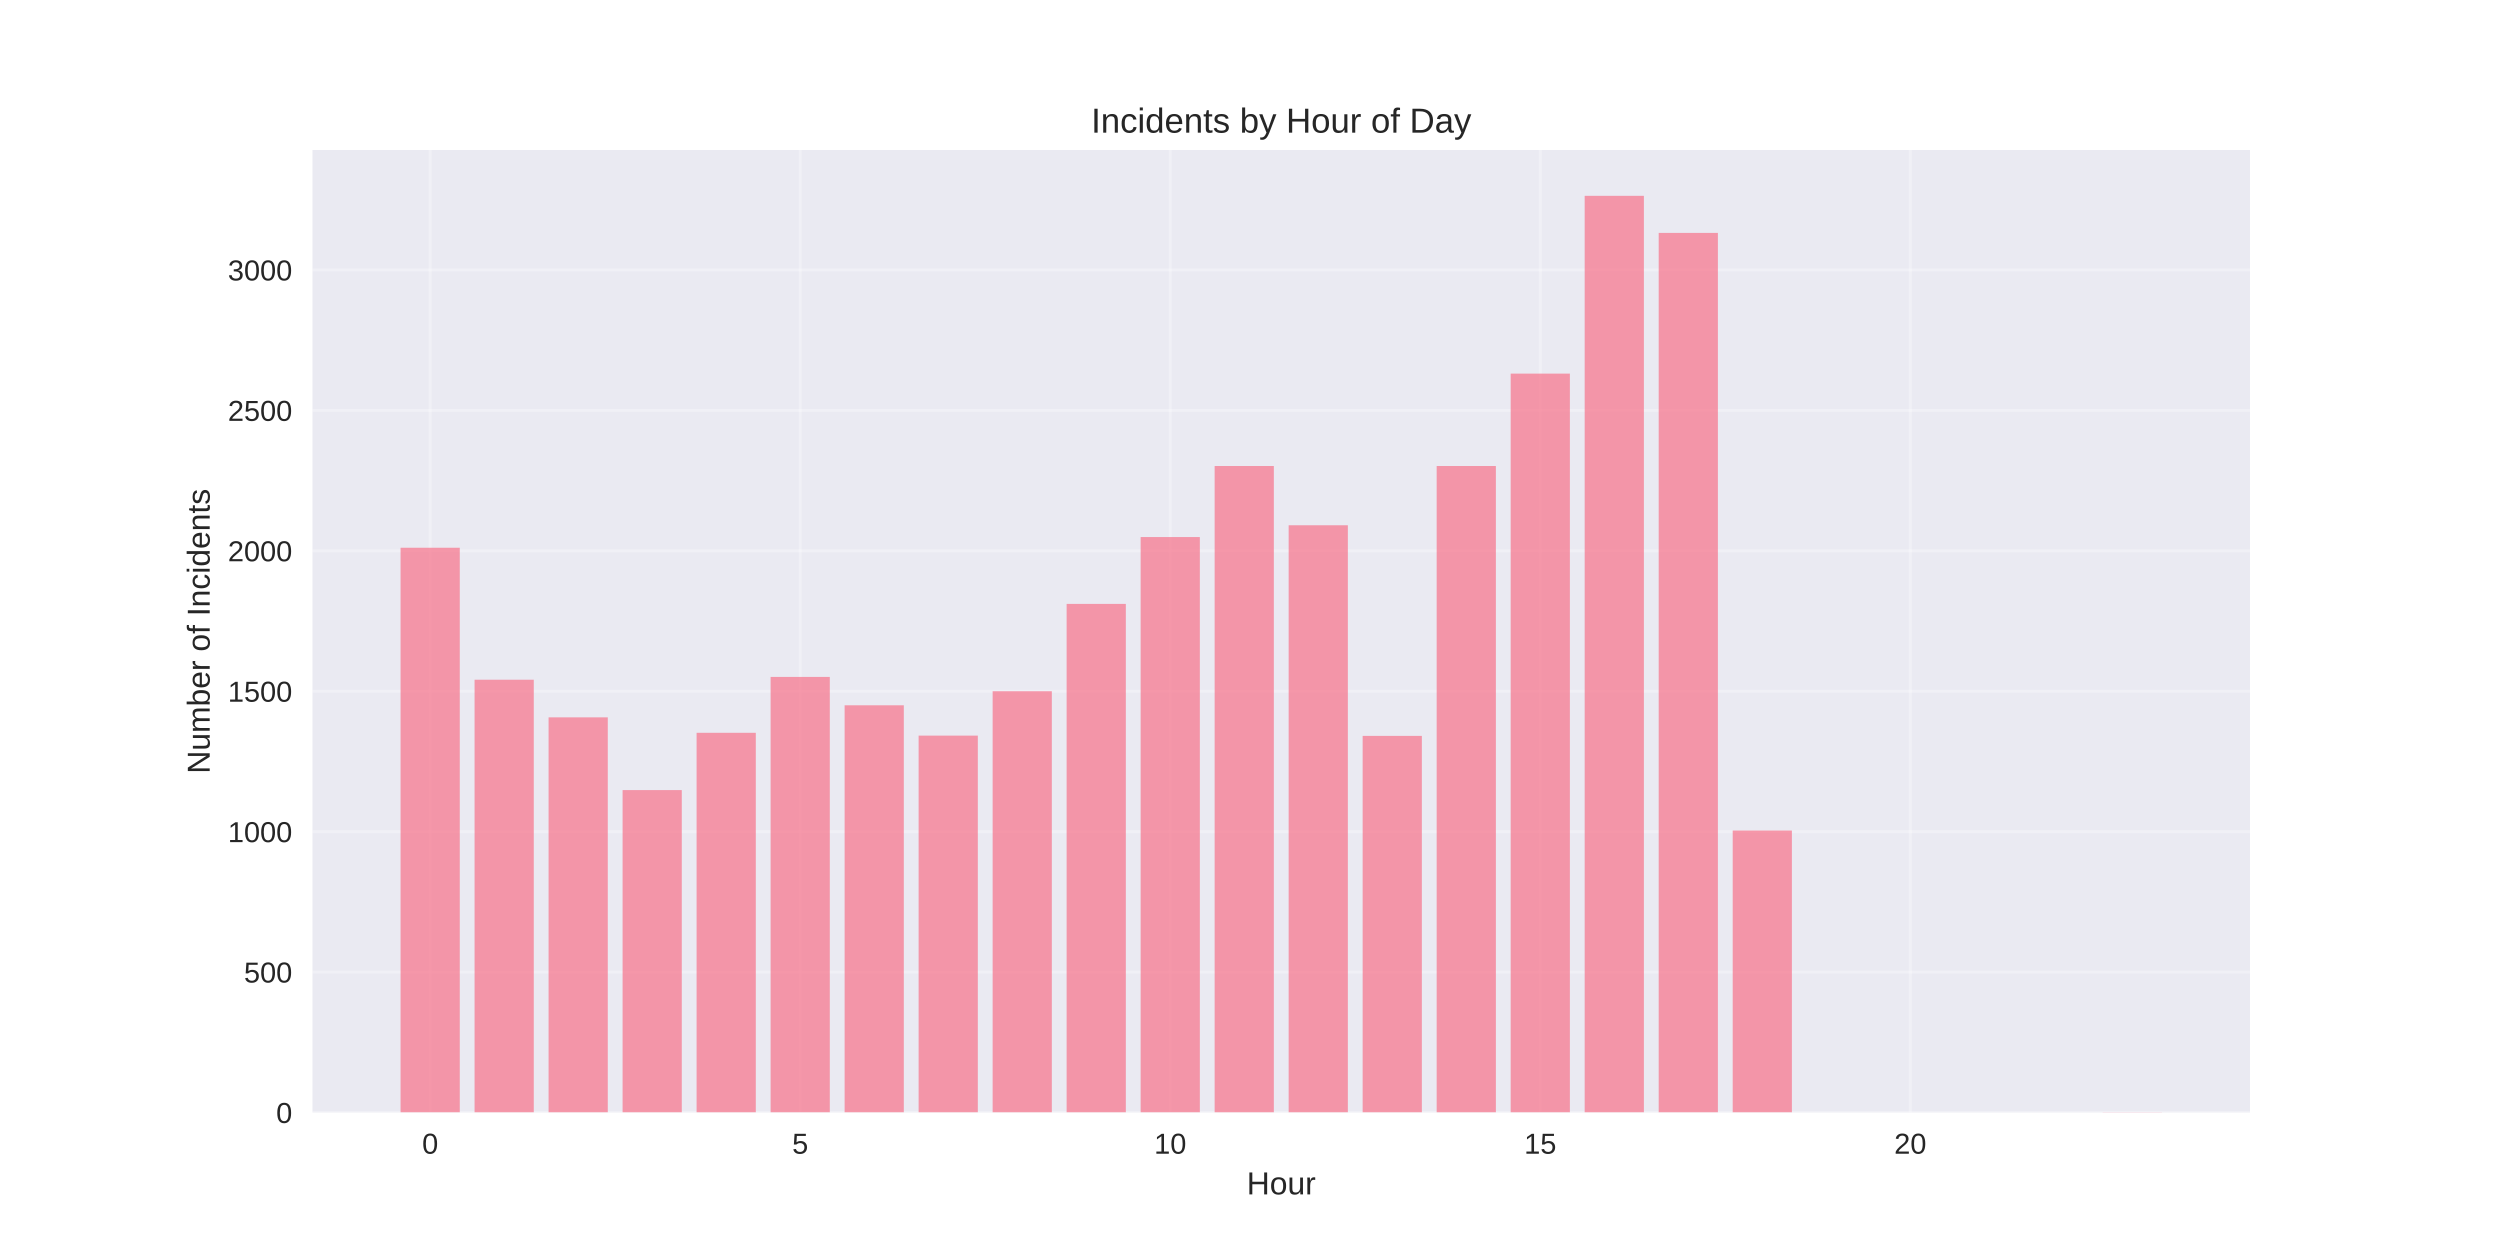
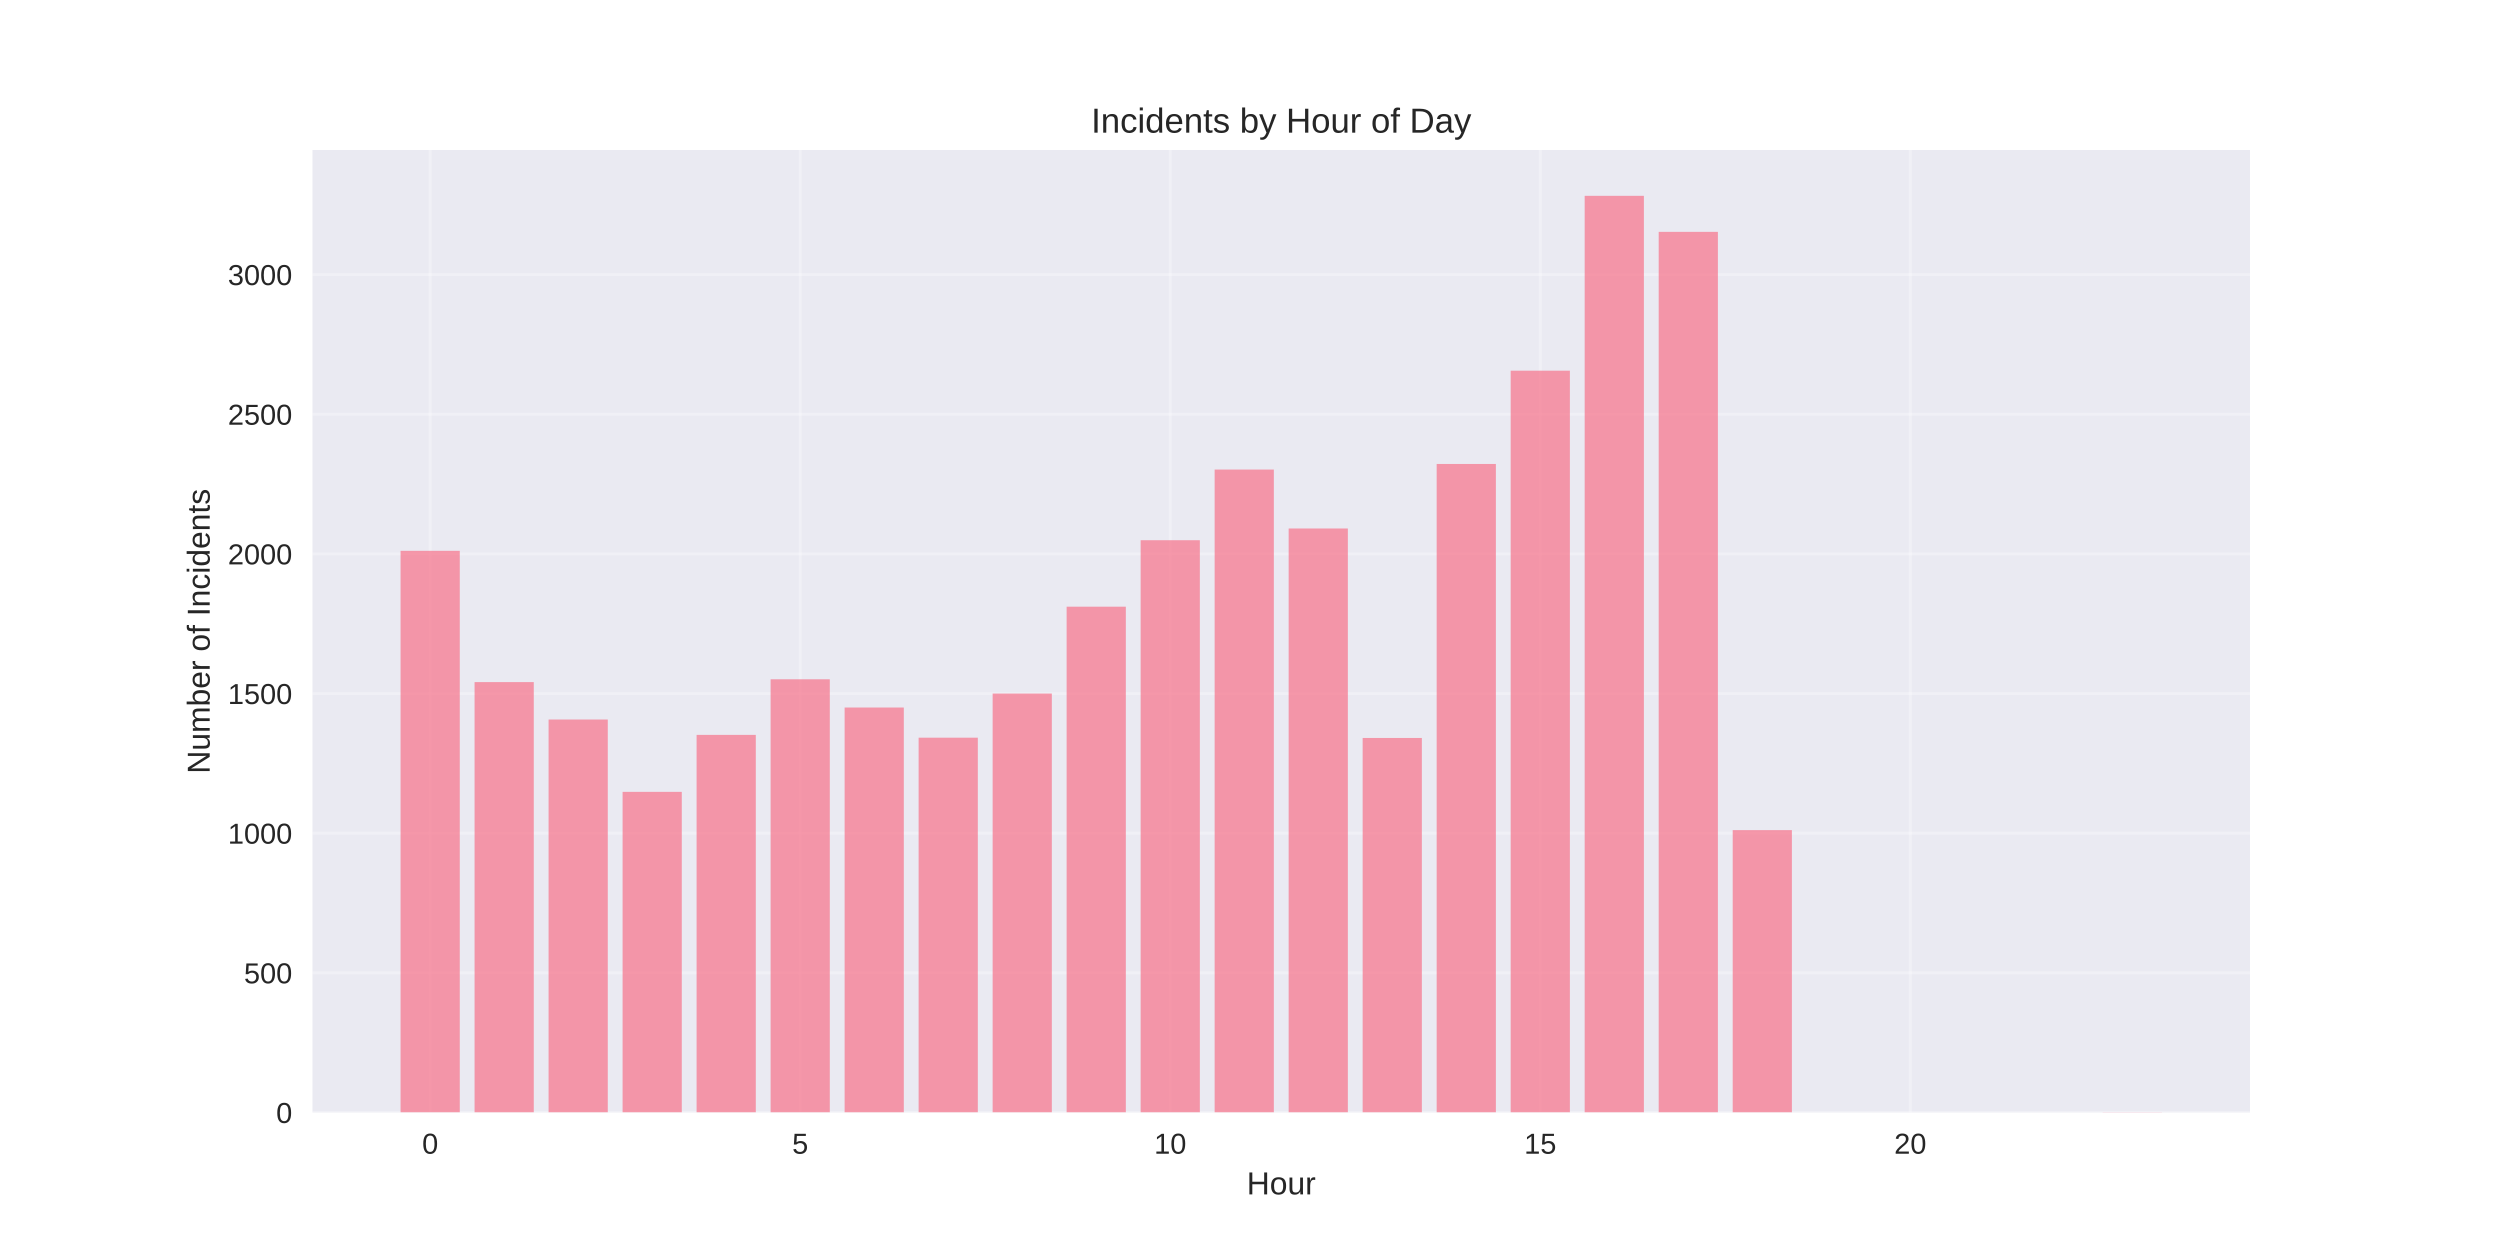
<svg xmlns="http://www.w3.org/2000/svg" width="864pt" height="432pt" viewBox="0 0 864 432" version="1.1">
  <defs>
    <style type="text/css">*{stroke-linejoin: round; stroke-linecap: butt}</style>
  </defs>
  <g id="figure_1">
    <g id="patch_1">
      <path d="M 0 432  L 864 432  L 864 0  L 0 0  z " style="fill: #ffffff" />
    </g>
    <g id="axes_1">
      <g id="patch_2">
        <path d="M 108 384.48  L 777.6 384.48  L 777.6 51.84  L 108 51.84  z " style="fill: #eaeaf2" />
      </g>
      <g id="matplotlib.axis_1">
        <g id="xtick_1">
          <g id="line2d_1">
-             <path d="M 148.667 384.48  L 148.667 51.84  " clip-path="url(#peba4a4a248)" style="fill: none; stroke: #ffffff; stroke-opacity: 0.3; stroke-linecap: round" />
+             <path d="M 148.667 384.48  L 148.667 51.84  " clip-path="url(#pdf0f17d80b)" style="fill: none; stroke: #ffffff; stroke-opacity: 0.3; stroke-linecap: round" />
          </g>
          <g id="line2d_2" />
          <g id="text_1">
            <text style="fill: #262626; font: 10px 'Arial', 'Liberation Sans', 'DejaVu Sans', 'Bitstream Vera Sans', sans-serif; text-anchor: middle" x="148.667" y="398.727" transform="rotate(-0 148.6671 398.7269)">0</text>
          </g>
        </g>
        <g id="xtick_2">
          <g id="line2d_3">
-             <path d="M 276.551 384.48  L 276.551 51.84  " clip-path="url(#peba4a4a248)" style="fill: none; stroke: #ffffff; stroke-opacity: 0.3; stroke-linecap: round" />
+             <path d="M 276.551 384.48  L 276.551 51.84  " clip-path="url(#pdf0f17d80b)" style="fill: none; stroke: #ffffff; stroke-opacity: 0.3; stroke-linecap: round" />
          </g>
          <g id="line2d_4" />
          <g id="text_2">
            <text style="fill: #262626; font: 10px 'Arial', 'Liberation Sans', 'DejaVu Sans', 'Bitstream Vera Sans', sans-serif; text-anchor: middle" x="276.551" y="398.727" transform="rotate(-0 276.551 398.7269)">5</text>
          </g>
        </g>
        <g id="xtick_3">
          <g id="line2d_5">
-             <path d="M 404.435 384.48  L 404.435 51.84  " clip-path="url(#peba4a4a248)" style="fill: none; stroke: #ffffff; stroke-opacity: 0.3; stroke-linecap: round" />
+             <path d="M 404.435 384.48  L 404.435 51.84  " clip-path="url(#pdf0f17d80b)" style="fill: none; stroke: #ffffff; stroke-opacity: 0.3; stroke-linecap: round" />
          </g>
          <g id="line2d_6" />
          <g id="text_3">
            <text style="fill: #262626; font: 10px 'Arial', 'Liberation Sans', 'DejaVu Sans', 'Bitstream Vera Sans', sans-serif; text-anchor: middle" x="404.435" y="398.727" transform="rotate(-0 404.4348 398.7269)">10</text>
          </g>
        </g>
        <g id="xtick_4">
          <g id="line2d_7">
-             <path d="M 532.319 384.48  L 532.319 51.84  " clip-path="url(#peba4a4a248)" style="fill: none; stroke: #ffffff; stroke-opacity: 0.3; stroke-linecap: round" />
+             <path d="M 532.319 384.48  L 532.319 51.84  " clip-path="url(#pdf0f17d80b)" style="fill: none; stroke: #ffffff; stroke-opacity: 0.3; stroke-linecap: round" />
          </g>
          <g id="line2d_8" />
          <g id="text_4">
            <text style="fill: #262626; font: 10px 'Arial', 'Liberation Sans', 'DejaVu Sans', 'Bitstream Vera Sans', sans-serif; text-anchor: middle" x="532.319" y="398.727" transform="rotate(-0 532.3187 398.7269)">15</text>
          </g>
        </g>
        <g id="xtick_5">
          <g id="line2d_9">
-             <path d="M 660.203 384.48  L 660.203 51.84  " clip-path="url(#peba4a4a248)" style="fill: none; stroke: #ffffff; stroke-opacity: 0.3; stroke-linecap: round" />
+             <path d="M 660.203 384.48  L 660.203 51.84  " clip-path="url(#pdf0f17d80b)" style="fill: none; stroke: #ffffff; stroke-opacity: 0.3; stroke-linecap: round" />
          </g>
          <g id="line2d_10" />
          <g id="text_5">
            <text style="fill: #262626; font: 10px 'Arial', 'Liberation Sans', 'DejaVu Sans', 'Bitstream Vera Sans', sans-serif; text-anchor: middle" x="660.203" y="398.727" transform="rotate(-0 660.2026 398.7269)">20</text>
          </g>
        </g>
        <g id="text_6">
          <text style="fill: #262626; font: 11px 'Arial', 'Liberation Sans', 'DejaVu Sans', 'Bitstream Vera Sans', sans-serif; text-anchor: middle" x="442.8" y="412.773" transform="rotate(-0 442.8 412.7734)">Hour</text>
        </g>
      </g>
      <g id="matplotlib.axis_2">
        <g id="ytick_1">
          <g id="line2d_11">
-             <path d="M 108 384.48  L 777.6 384.48  " clip-path="url(#peba4a4a248)" style="fill: none; stroke: #ffffff; stroke-opacity: 0.3; stroke-linecap: round" />
+             <path d="M 108 384.48  L 777.6 384.48  " clip-path="url(#pdf0f17d80b)" style="fill: none; stroke: #ffffff; stroke-opacity: 0.3; stroke-linecap: round" />
          </g>
          <g id="line2d_12" />
          <g id="text_7">
            <text style="fill: #262626; font: 10px 'Arial', 'Liberation Sans', 'DejaVu Sans', 'Bitstream Vera Sans', sans-serif; text-anchor: end" x="101" y="388.103" transform="rotate(-0 101 388.1034)">0</text>
          </g>
        </g>
        <g id="ytick_2">
          <g id="line2d_13">
-             <path d="M 108 335.951  L 777.6 335.951  " clip-path="url(#peba4a4a248)" style="fill: none; stroke: #ffffff; stroke-opacity: 0.3; stroke-linecap: round" />
+             <path d="M 108 336.217  L 777.6 336.217  " clip-path="url(#pdf0f17d80b)" style="fill: none; stroke: #ffffff; stroke-opacity: 0.3; stroke-linecap: round" />
          </g>
          <g id="line2d_14" />
          <g id="text_8">
-             <text style="fill: #262626; font: 10px 'Arial', 'Liberation Sans', 'DejaVu Sans', 'Bitstream Vera Sans', sans-serif; text-anchor: end" x="101" y="339.574" transform="rotate(-0 101 339.574)">500</text>
+             <text style="fill: #262626; font: 10px 'Arial', 'Liberation Sans', 'DejaVu Sans', 'Bitstream Vera Sans', sans-serif; text-anchor: end" x="101" y="339.84" transform="rotate(-0 101 339.8402)">500</text>
          </g>
        </g>
        <g id="ytick_3">
          <g id="line2d_15">
-             <path d="M 108 287.421  L 777.6 287.421  " clip-path="url(#peba4a4a248)" style="fill: none; stroke: #ffffff; stroke-opacity: 0.3; stroke-linecap: round" />
+             <path d="M 108 287.953  L 777.6 287.953  " clip-path="url(#pdf0f17d80b)" style="fill: none; stroke: #ffffff; stroke-opacity: 0.3; stroke-linecap: round" />
          </g>
          <g id="line2d_16" />
          <g id="text_9">
-             <text style="fill: #262626; font: 10px 'Arial', 'Liberation Sans', 'DejaVu Sans', 'Bitstream Vera Sans', sans-serif; text-anchor: end" x="101" y="291.045" transform="rotate(-0 101 291.0446)">1000</text>
+             <text style="fill: #262626; font: 10px 'Arial', 'Liberation Sans', 'DejaVu Sans', 'Bitstream Vera Sans', sans-serif; text-anchor: end" x="101" y="291.577" transform="rotate(-0 101 291.5769)">1000</text>
          </g>
        </g>
        <g id="ytick_4">
          <g id="line2d_17">
-             <path d="M 108 238.892  L 777.6 238.892  " clip-path="url(#peba4a4a248)" style="fill: none; stroke: #ffffff; stroke-opacity: 0.3; stroke-linecap: round" />
+             <path d="M 108 239.69  L 777.6 239.69  " clip-path="url(#pdf0f17d80b)" style="fill: none; stroke: #ffffff; stroke-opacity: 0.3; stroke-linecap: round" />
          </g>
          <g id="line2d_18" />
          <g id="text_10">
-             <text style="fill: #262626; font: 10px 'Arial', 'Liberation Sans', 'DejaVu Sans', 'Bitstream Vera Sans', sans-serif; text-anchor: end" x="101" y="242.515" transform="rotate(-0 101 242.5152)">1500</text>
+             <text style="fill: #262626; font: 10px 'Arial', 'Liberation Sans', 'DejaVu Sans', 'Bitstream Vera Sans', sans-serif; text-anchor: end" x="101" y="243.314" transform="rotate(-0 101 243.3137)">1500</text>
          </g>
        </g>
        <g id="ytick_5">
          <g id="line2d_19">
-             <path d="M 108 190.362  L 777.6 190.362  " clip-path="url(#peba4a4a248)" style="fill: none; stroke: #ffffff; stroke-opacity: 0.3; stroke-linecap: round" />
+             <path d="M 108 191.427  L 777.6 191.427  " clip-path="url(#pdf0f17d80b)" style="fill: none; stroke: #ffffff; stroke-opacity: 0.3; stroke-linecap: round" />
          </g>
          <g id="line2d_20" />
          <g id="text_11">
-             <text style="fill: #262626; font: 10px 'Arial', 'Liberation Sans', 'DejaVu Sans', 'Bitstream Vera Sans', sans-serif; text-anchor: end" x="101" y="193.986" transform="rotate(-0 101 193.9858)">2000</text>
+             <text style="fill: #262626; font: 10px 'Arial', 'Liberation Sans', 'DejaVu Sans', 'Bitstream Vera Sans', sans-serif; text-anchor: end" x="101" y="195.05" transform="rotate(-0 101 195.0504)">2000</text>
          </g>
        </g>
        <g id="ytick_6">
          <g id="line2d_21">
-             <path d="M 108 141.833  L 777.6 141.833  " clip-path="url(#peba4a4a248)" style="fill: none; stroke: #ffffff; stroke-opacity: 0.3; stroke-linecap: round" />
+             <path d="M 108 143.164  L 777.6 143.164  " clip-path="url(#pdf0f17d80b)" style="fill: none; stroke: #ffffff; stroke-opacity: 0.3; stroke-linecap: round" />
          </g>
          <g id="line2d_22" />
          <g id="text_12">
-             <text style="fill: #262626; font: 10px 'Arial', 'Liberation Sans', 'DejaVu Sans', 'Bitstream Vera Sans', sans-serif; text-anchor: end" x="101" y="145.456" transform="rotate(-0 101 145.4564)">2500</text>
+             <text style="fill: #262626; font: 10px 'Arial', 'Liberation Sans', 'DejaVu Sans', 'Bitstream Vera Sans', sans-serif; text-anchor: end" x="101" y="146.787" transform="rotate(-0 101 146.7872)">2500</text>
          </g>
        </g>
        <g id="ytick_7">
          <g id="line2d_23">
-             <path d="M 108 93.304  L 777.6 93.304  " clip-path="url(#peba4a4a248)" style="fill: none; stroke: #ffffff; stroke-opacity: 0.3; stroke-linecap: round" />
+             <path d="M 108 94.9  L 777.6 94.9  " clip-path="url(#pdf0f17d80b)" style="fill: none; stroke: #ffffff; stroke-opacity: 0.3; stroke-linecap: round" />
          </g>
          <g id="line2d_24" />
          <g id="text_13">
-             <text style="fill: #262626; font: 10px 'Arial', 'Liberation Sans', 'DejaVu Sans', 'Bitstream Vera Sans', sans-serif; text-anchor: end" x="101" y="96.927" transform="rotate(-0 101 96.92697)">3000</text>
+             <text style="fill: #262626; font: 10px 'Arial', 'Liberation Sans', 'DejaVu Sans', 'Bitstream Vera Sans', sans-serif; text-anchor: end" x="101" y="98.524" transform="rotate(-0 101 98.52391)">3000</text>
          </g>
        </g>
        <g id="text_14">
          <text style="fill: #262626; font: 11px 'Arial', 'Liberation Sans', 'DejaVu Sans', 'Bitstream Vera Sans', sans-serif; text-anchor: middle" x="72.474" y="218.16" transform="rotate(-90 72.47375 218.16)">Number of Incidents</text>
        </g>
      </g>
      <g id="patch_3">
-         <path d="M 138.436 384.48  L 158.898 384.48  L 158.898 189.295  L 138.436 189.295  z " clip-path="url(#peba4a4a248)" style="fill: #f77189; opacity: 0.7" />
+         <path d="M 138.436 384.48  L 158.898 384.48  L 158.898 190.365  L 138.436 190.365  z " clip-path="url(#pdf0f17d80b)" style="fill: #f77189; opacity: 0.7" />
      </g>
      <g id="patch_4">
-         <path d="M 164.013 384.48  L 184.475 384.48  L 184.475 234.912  L 164.013 234.912  z " clip-path="url(#peba4a4a248)" style="fill: #f77189; opacity: 0.7" />
+         <path d="M 164.013 384.48  L 184.475 384.48  L 184.475 235.733  L 164.013 235.733  z " clip-path="url(#pdf0f17d80b)" style="fill: #f77189; opacity: 0.7" />
      </g>
      <g id="patch_5">
-         <path d="M 189.59 384.48  L 210.051 384.48  L 210.051 247.918  L 189.59 247.918  z " clip-path="url(#peba4a4a248)" style="fill: #f77189; opacity: 0.7" />
+         <path d="M 189.59 384.48  L 210.051 384.48  L 210.051 248.667  L 189.59 248.667  z " clip-path="url(#pdf0f17d80b)" style="fill: #f77189; opacity: 0.7" />
      </g>
      <g id="patch_6">
-         <path d="M 215.167 384.48  L 235.628 384.48  L 235.628 273.056  L 215.167 273.056  z " clip-path="url(#peba4a4a248)" style="fill: #f77189; opacity: 0.7" />
+         <path d="M 215.167 384.48  L 235.628 384.48  L 235.628 273.668  L 215.167 273.668  z " clip-path="url(#pdf0f17d80b)" style="fill: #f77189; opacity: 0.7" />
      </g>
      <g id="patch_7">
-         <path d="M 240.743 384.48  L 261.205 384.48  L 261.205 253.256  L 240.743 253.256  z " clip-path="url(#peba4a4a248)" style="fill: #f77189; opacity: 0.7" />
+         <path d="M 240.743 384.48  L 261.205 384.48  L 261.205 253.976  L 240.743 253.976  z " clip-path="url(#pdf0f17d80b)" style="fill: #f77189; opacity: 0.7" />
      </g>
      <g id="patch_8">
-         <path d="M 266.32 384.48  L 286.782 384.48  L 286.782 233.942  L 266.32 233.942  z " clip-path="url(#peba4a4a248)" style="fill: #f77189; opacity: 0.7" />
+         <path d="M 266.32 384.48  L 286.782 384.48  L 286.782 234.767  L 266.32 234.767  z " clip-path="url(#pdf0f17d80b)" style="fill: #f77189; opacity: 0.7" />
      </g>
      <g id="patch_9">
-         <path d="M 291.897 384.48  L 312.358 384.48  L 312.358 243.745  L 291.897 243.745  z " clip-path="url(#peba4a4a248)" style="fill: #f77189; opacity: 0.7" />
+         <path d="M 291.897 384.48  L 312.358 384.48  L 312.358 244.517  L 291.897 244.517  z " clip-path="url(#pdf0f17d80b)" style="fill: #f77189; opacity: 0.7" />
      </g>
      <g id="patch_10">
-         <path d="M 317.474 384.48  L 337.935 384.48  L 337.935 254.227  L 317.474 254.227  z " clip-path="url(#peba4a4a248)" style="fill: #f77189; opacity: 0.7" />
+         <path d="M 317.474 384.48  L 337.935 384.48  L 337.935 254.941  L 317.474 254.941  z " clip-path="url(#pdf0f17d80b)" style="fill: #f77189; opacity: 0.7" />
      </g>
      <g id="patch_11">
-         <path d="M 343.051 384.48  L 363.512 384.48  L 363.512 238.892  L 343.051 238.892  z " clip-path="url(#peba4a4a248)" style="fill: #f77189; opacity: 0.7" />
+         <path d="M 343.051 384.48  L 363.512 384.48  L 363.512 239.69  L 343.051 239.69  z " clip-path="url(#pdf0f17d80b)" style="fill: #f77189; opacity: 0.7" />
      </g>
      <g id="patch_12">
-         <path d="M 368.627 384.48  L 389.089 384.48  L 389.089 208.706  L 368.627 208.706  z " clip-path="url(#peba4a4a248)" style="fill: #f77189; opacity: 0.7" />
+         <path d="M 368.627 384.48  L 389.089 384.48  L 389.089 209.67  L 368.627 209.67  z " clip-path="url(#pdf0f17d80b)" style="fill: #f77189; opacity: 0.7" />
      </g>
      <g id="patch_13">
-         <path d="M 394.204 384.48  L 414.666 384.48  L 414.666 185.606  L 394.204 185.606  z " clip-path="url(#peba4a4a248)" style="fill: #f77189; opacity: 0.7" />
+         <path d="M 394.204 384.48  L 414.666 384.48  L 414.666 186.697  L 394.204 186.697  z " clip-path="url(#pdf0f17d80b)" style="fill: #f77189; opacity: 0.7" />
      </g>
      <g id="patch_14">
-         <path d="M 419.781 384.48  L 440.242 384.48  L 440.242 161.051  L 419.781 161.051  z " clip-path="url(#peba4a4a248)" style="fill: #f77189; opacity: 0.7" />
+         <path d="M 419.781 384.48  L 440.242 384.48  L 440.242 162.276  L 419.781 162.276  z " clip-path="url(#pdf0f17d80b)" style="fill: #f77189; opacity: 0.7" />
      </g>
      <g id="patch_15">
-         <path d="M 445.358 384.48  L 465.819 384.48  L 465.819 181.53  L 445.358 181.53  z " clip-path="url(#peba4a4a248)" style="fill: #f77189; opacity: 0.7" />
+         <path d="M 445.358 384.48  L 465.819 384.48  L 465.819 182.643  L 445.358 182.643  z " clip-path="url(#pdf0f17d80b)" style="fill: #f77189; opacity: 0.7" />
      </g>
      <g id="patch_16">
-         <path d="M 470.934 384.48  L 491.396 384.48  L 491.396 254.324  L 470.934 254.324  z " clip-path="url(#peba4a4a248)" style="fill: #f77189; opacity: 0.7" />
+         <path d="M 470.934 384.48  L 491.396 384.48  L 491.396 255.038  L 470.934 255.038  z " clip-path="url(#pdf0f17d80b)" style="fill: #f77189; opacity: 0.7" />
      </g>
      <g id="patch_17">
-         <path d="M 496.511 384.48  L 516.973 384.48  L 516.973 161.051  L 496.511 161.051  z " clip-path="url(#peba4a4a248)" style="fill: #f77189; opacity: 0.7" />
+         <path d="M 496.511 384.48  L 516.973 384.48  L 516.973 160.345  L 496.511 160.345  z " clip-path="url(#pdf0f17d80b)" style="fill: #f77189; opacity: 0.7" />
      </g>
      <g id="patch_18">
-         <path d="M 522.088 384.48  L 542.549 384.48  L 542.549 129.118  L 522.088 129.118  z " clip-path="url(#peba4a4a248)" style="fill: #f77189; opacity: 0.7" />
+         <path d="M 522.088 384.48  L 542.549 384.48  L 542.549 128.106  L 522.088 128.106  z " clip-path="url(#pdf0f17d80b)" style="fill: #f77189; opacity: 0.7" />
      </g>
      <g id="patch_19">
-         <path d="M 547.665 384.48  L 568.126 384.48  L 568.126 67.68  L 547.665 67.68  z " clip-path="url(#peba4a4a248)" style="fill: #f77189; opacity: 0.7" />
+         <path d="M 547.665 384.48  L 568.126 384.48  L 568.126 67.68  L 547.665 67.68  z " clip-path="url(#pdf0f17d80b)" style="fill: #f77189; opacity: 0.7" />
      </g>
      <g id="patch_20">
-         <path d="M 573.242 384.48  L 593.703 384.48  L 593.703 80.492  L 573.242 80.492  z " clip-path="url(#peba4a4a248)" style="fill: #f77189; opacity: 0.7" />
+         <path d="M 573.242 384.48  L 593.703 384.48  L 593.703 80.132  L 573.242 80.132  z " clip-path="url(#pdf0f17d80b)" style="fill: #f77189; opacity: 0.7" />
      </g>
      <g id="patch_21">
-         <path d="M 598.818 384.48  L 619.28 384.48  L 619.28 287.033  L 598.818 287.033  z " clip-path="url(#peba4a4a248)" style="fill: #f77189; opacity: 0.7" />
+         <path d="M 598.818 384.48  L 619.28 384.48  L 619.28 286.892  L 598.818 286.892  z " clip-path="url(#pdf0f17d80b)" style="fill: #f77189; opacity: 0.7" />
      </g>
      <g id="patch_22">
-         <path d="M 726.702 384.48  L 747.164 384.48  L 747.164 384.383  L 726.702 384.383  z " clip-path="url(#peba4a4a248)" style="fill: #f77189; opacity: 0.7" />
+         <path d="M 726.702 384.48  L 747.164 384.48  L 747.164 384.383  L 726.702 384.383  z " clip-path="url(#pdf0f17d80b)" style="fill: #f77189; opacity: 0.7" />
      </g>
      <g id="patch_23">
        <path d="M 108 384.48  L 108 51.84  " style="fill: none" />
      </g>
      <g id="patch_24">
        <path d="M 777.6 384.48  L 777.6 51.84  " style="fill: none" />
      </g>
      <g id="patch_25">
        <path d="M 108 384.48  L 777.6 384.48  " style="fill: none" />
      </g>
      <g id="patch_26">
        <path d="M 108 51.84  L 777.6 51.84  " style="fill: none" />
      </g>
      <g id="text_15">
        <text style="fill: #262626; font: 12px 'Arial', 'Liberation Sans', 'DejaVu Sans', 'Bitstream Vera Sans', sans-serif; text-anchor: middle" x="442.8" y="45.84" transform="rotate(-0 442.8 45.84)">Incidents by Hour of Day</text>
      </g>
    </g>
  </g>
  <defs>
-     <clipPath id="peba4a4a248">
+     <clipPath id="pdf0f17d80b">
      <rect x="108" y="51.84" width="669.6" height="332.64" />
    </clipPath>
  </defs>
</svg>
